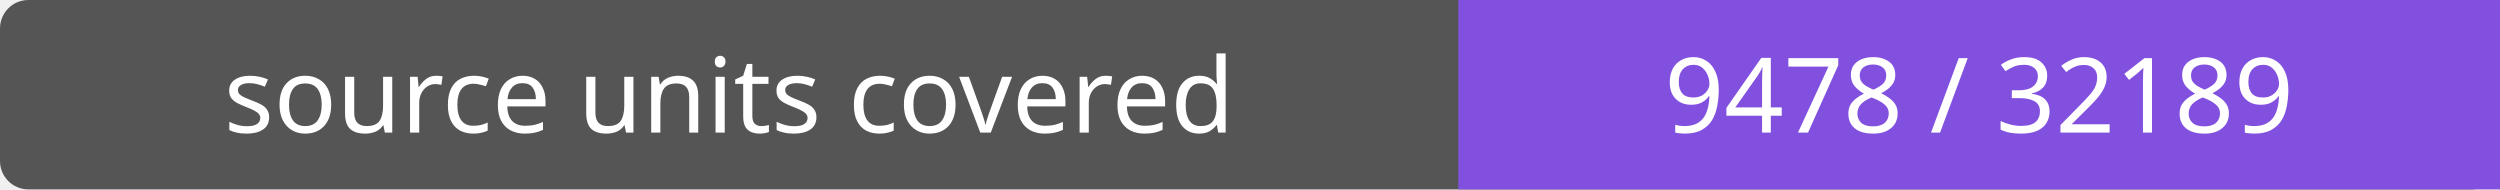
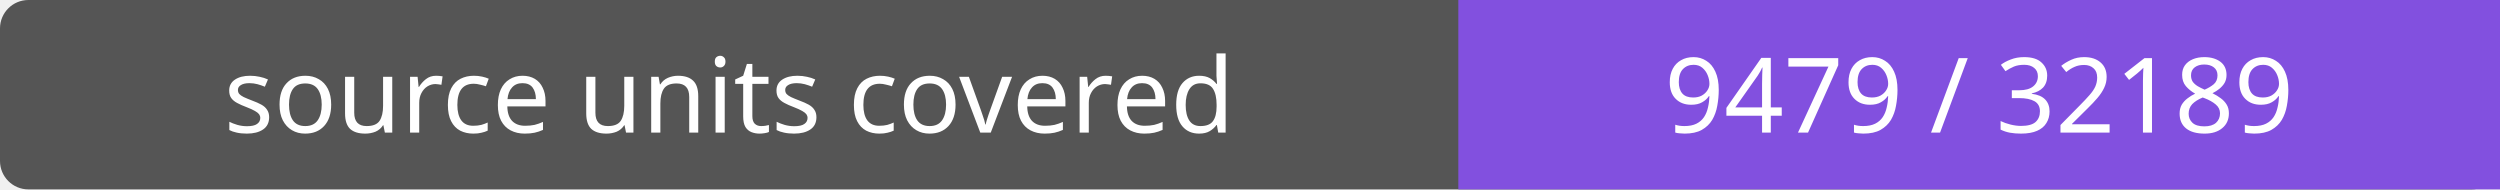
- <svg xmlns="http://www.w3.org/2000/svg" width="264" height="20" role="img" aria-label="source units covered: 9478 / 32189">
+ <svg xmlns="http://www.w3.org/2000/svg" width="264" height="20" role="img" aria-label="source units covered: 9479 / 32189">
  <rect width="264" height="20" rx="3" fill="#555" />
  <path fill="#8250df" d="M154 0h110v20H154z" />
  <g fill="#fff" text-anchor="middle" font-family="Verdana,sans-serif" font-size="11">
    <text x="77.0" y="14">source units covered</text>
-     <text x="209.0" y="14">9478 / 32189</text>
+     <text x="209.0" y="14">9479 / 32189</text>
  </g>
</svg>
